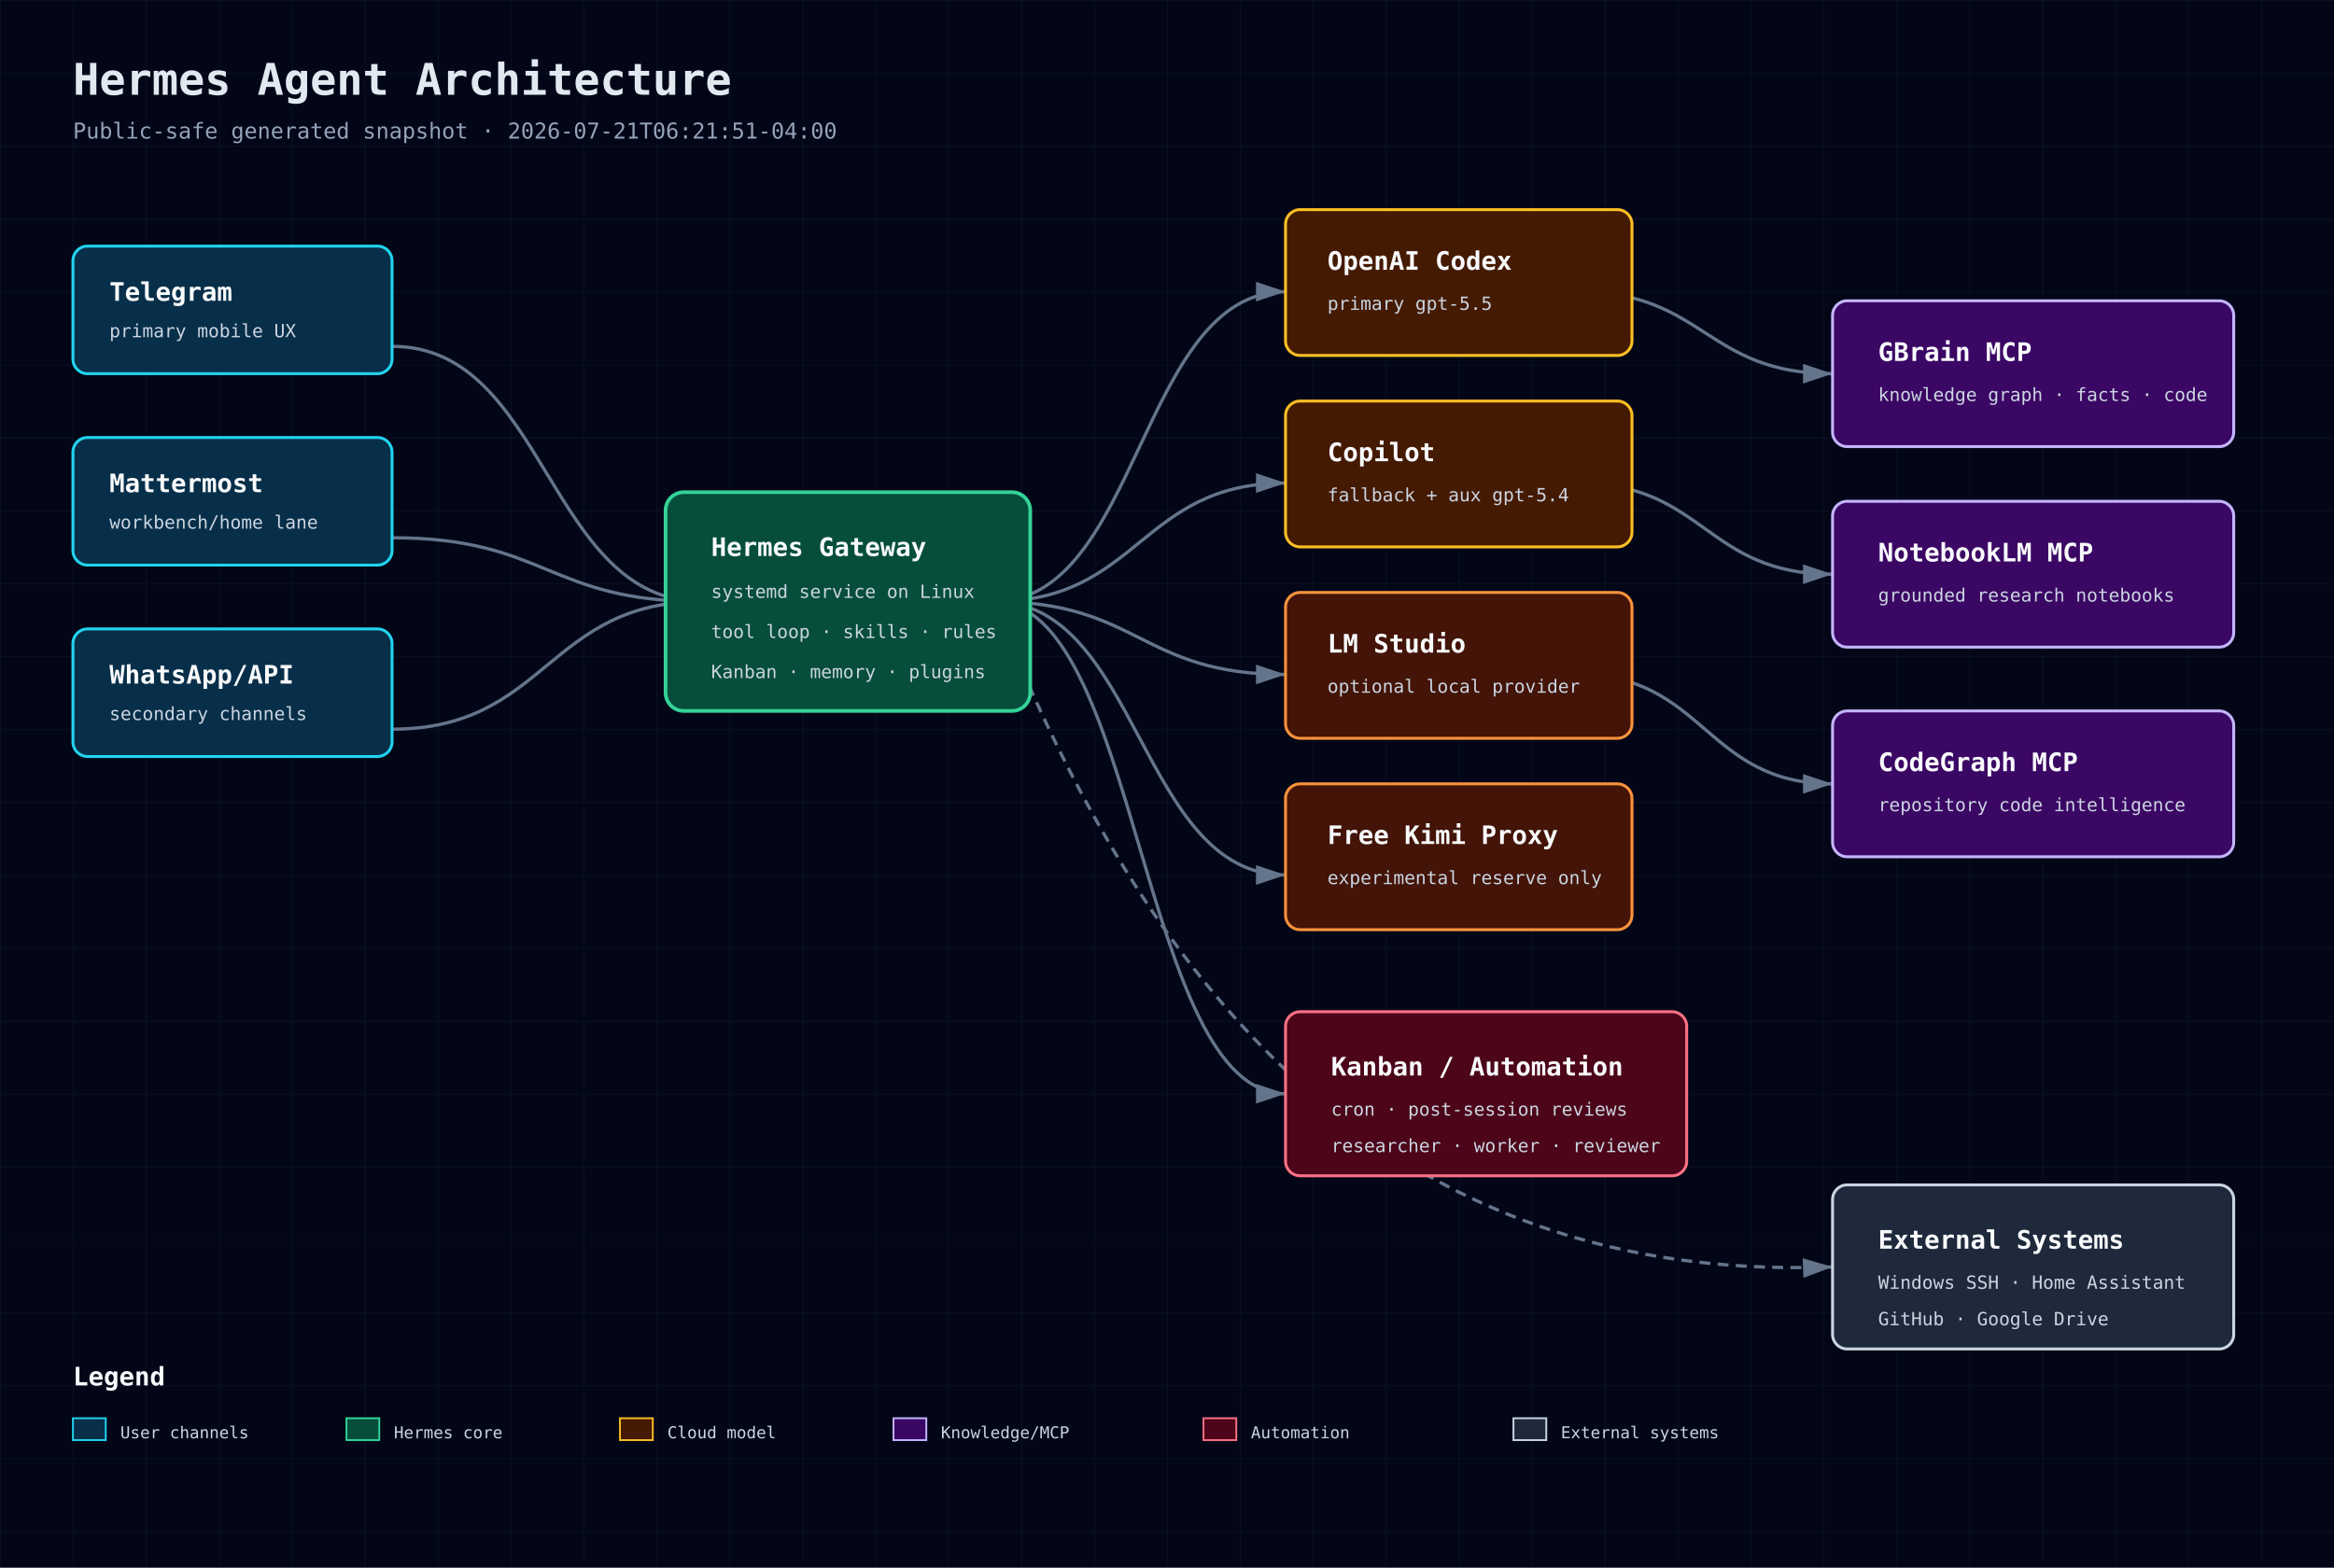
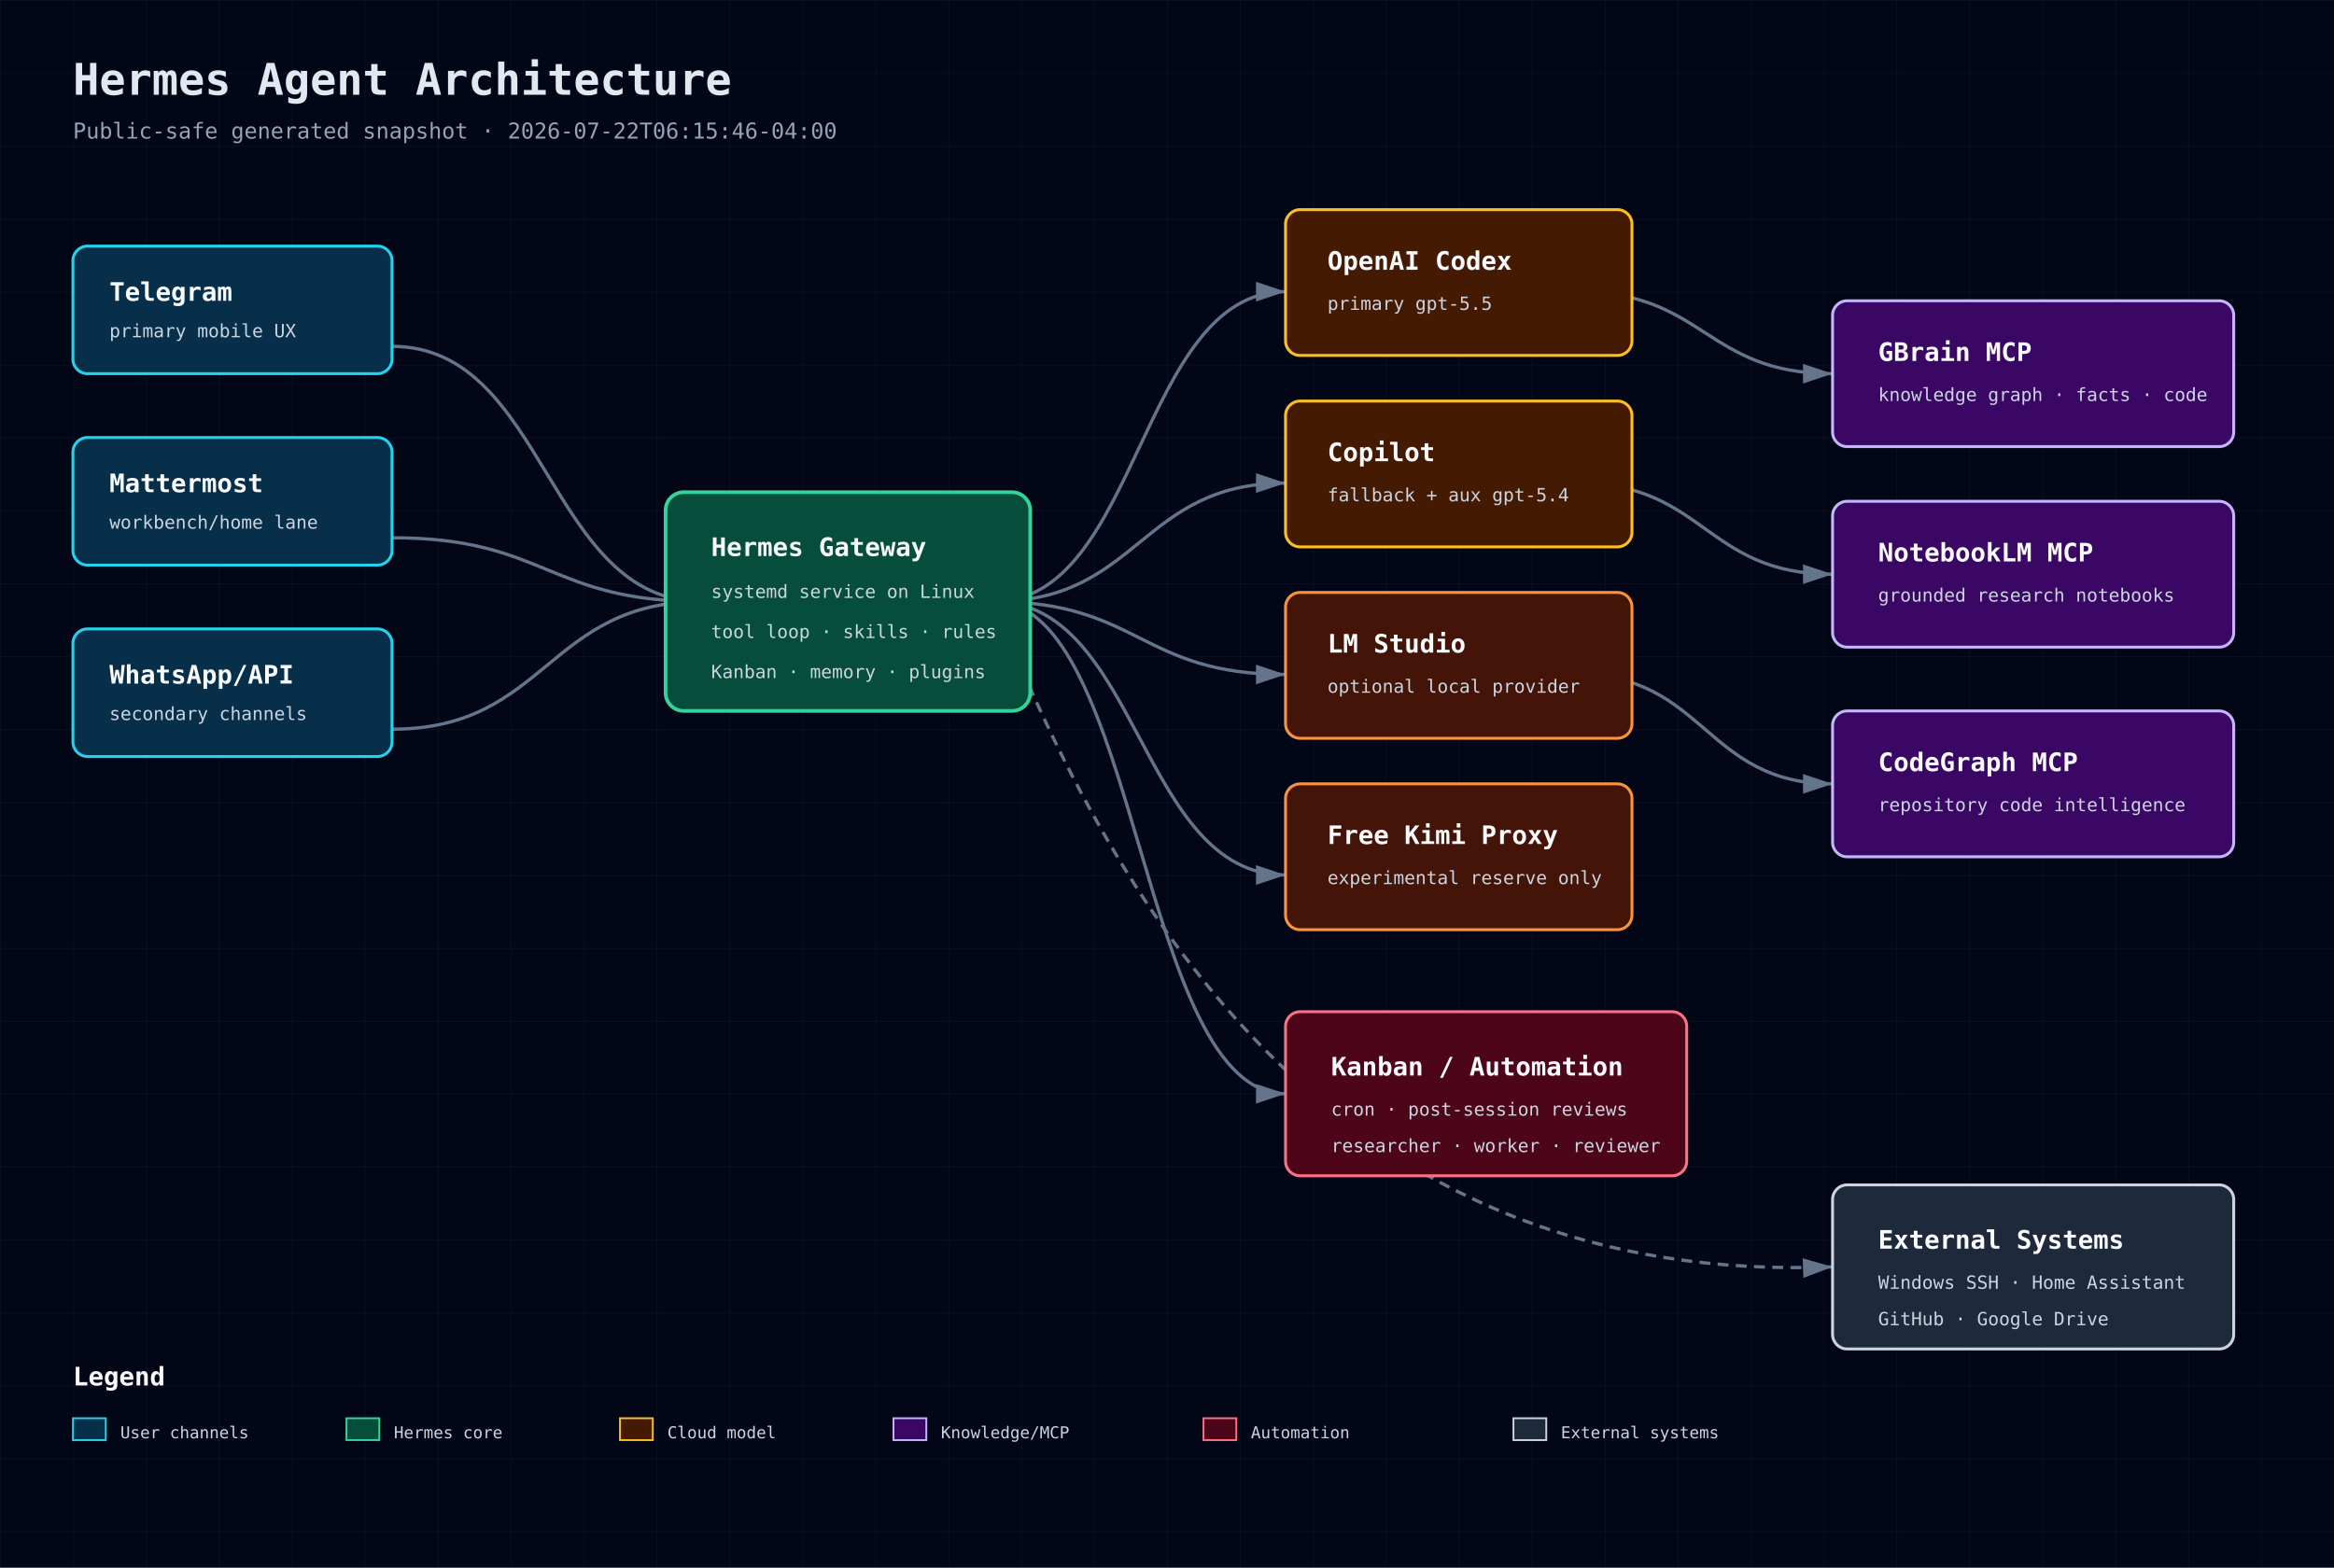
<svg xmlns="http://www.w3.org/2000/svg" width="1280" height="860" viewBox="0 0 1280 860" role="img" aria-label="Hermes Agent Architecture">
  <defs>
    <pattern id="grid" width="40" height="40" patternUnits="userSpaceOnUse">
      <path d="M 40 0 L 0 0 0 40" fill="none" stroke="#1e293b" stroke-width="0.5" />
    </pattern>
    <marker id="arrow" markerWidth="10" markerHeight="10" refX="9" refY="3" orient="auto" markerUnits="strokeWidth">
      <path d="M0,0 L0,6 L9,3 z" fill="#64748b" />
    </marker>
    <style>
      .bg{fill:#020617} .title{font:700 24px 'JetBrains Mono',monospace;fill:#e2e8f0} .sub{font:12px 'JetBrains Mono',monospace;fill:#94a3b8}
      .box-title{font:700 14px 'JetBrains Mono',monospace;fill:#f8fafc} .box-sub{font:10px 'JetBrains Mono',monospace;fill:#cbd5e1}
      .small{font:9px 'JetBrains Mono',monospace;fill:#cbd5e1} .line{stroke:#64748b;stroke-width:1.8;marker-end:url(#arrow);fill:none}
      .dash{stroke-dasharray:6 4} .front{fill:#082f49;stroke:#22d3ee} .back{fill:#064e3b;stroke:#34d399}
      .db{fill:#3b0764;stroke:#c4b5fd} .cloud{fill:#451a03;stroke:#fbbf24} .sec{fill:#4c0519;stroke:#fb7185}
      .ext{fill:#1e293b;stroke:#cbd5e1} .bus{fill:#431407;stroke:#fb923c}
    </style>
  </defs>
  <rect class="bg" width="1280" height="860" />
  <rect width="1280" height="860" fill="url(#grid)" opacity="0.55" />
  <text x="40" y="52" class="title">Hermes Agent Architecture</text>
-   <text x="40" y="76" class="sub">Public-safe generated snapshot · 2026-07-21T06:21:51-04:00</text>
+   <text x="40" y="76" class="sub">Public-safe generated snapshot · 2026-07-22T06:15:46-04:00</text>
  <path class="line" d="M215 190 C300 190 300 330 385 330" />
  <path class="line" d="M215 295 C300 295 300 330 385 330" />
  <path class="line" d="M215 400 C300 400 300 330 385 330" />
  <path class="line" d="M545 330 C625 330 625 160 705 160" />
  <path class="line" d="M545 330 C625 330 625 265 705 265" />
  <path class="line" d="M545 330 C625 330 625 370 705 370" />
  <path class="line" d="M545 330 C625 330 625 480 705 480" />
  <path class="line" d="M865 160 C935 160 935 205 1005 205" />
  <path class="line" d="M865 265 C935 265 935 315 1005 315" />
  <path class="line" d="M865 370 C935 370 935 430 1005 430" />
  <path class="line" d="M545 330 C625 330 625 600 705 600" />
  <path class="line dash" d="M545 330 C620 520 745 705 1005 695" />
  <g>
    <rect x="40" y="135" width="175" height="70" rx="8" fill="#0f172a" />
    <rect x="40" y="135" width="175" height="70" rx="8" class="front" stroke-width="1.6" />
    <text x="60" y="165" class="box-title">Telegram</text>
    <text x="60" y="185" class="box-sub">primary mobile UX</text>
  </g>
  <g>
    <rect x="40" y="240" width="175" height="70" rx="8" fill="#0f172a" />
    <rect x="40" y="240" width="175" height="70" rx="8" class="front" stroke-width="1.6" />
    <text x="60" y="270" class="box-title">Mattermost</text>
    <text x="60" y="290" class="box-sub">workbench/home lane</text>
  </g>
  <g>
    <rect x="40" y="345" width="175" height="70" rx="8" fill="#0f172a" />
    <rect x="40" y="345" width="175" height="70" rx="8" class="front" stroke-width="1.6" />
    <text x="60" y="375" class="box-title">WhatsApp/API</text>
    <text x="60" y="395" class="box-sub">secondary channels</text>
  </g>
  <g>
    <rect x="365" y="270" width="200" height="120" rx="10" fill="#0f172a" />
    <rect x="365" y="270" width="200" height="120" rx="10" class="back" stroke-width="2" />
    <text x="390" y="305" class="box-title">Hermes Gateway</text>
    <text x="390" y="328" class="box-sub">systemd service on Linux</text>
    <text x="390" y="350" class="box-sub">tool loop · skills · rules</text>
    <text x="390" y="372" class="box-sub">Kanban · memory · plugins</text>
  </g>
  <g>
    <rect x="705" y="115" width="190" height="80" rx="8" fill="#0f172a" />
    <rect x="705" y="115" width="190" height="80" rx="8" class="cloud" stroke-width="1.6" />
    <text x="728" y="148" class="box-title">OpenAI Codex</text>
    <text x="728" y="170" class="box-sub">primary gpt-5.5</text>
  </g>
  <g>
    <rect x="705" y="220" width="190" height="80" rx="8" fill="#0f172a" />
    <rect x="705" y="220" width="190" height="80" rx="8" class="cloud" stroke-width="1.6" />
    <text x="728" y="253" class="box-title">Copilot</text>
    <text x="728" y="275" class="box-sub">fallback + aux gpt-5.4</text>
  </g>
  <g>
    <rect x="705" y="325" width="190" height="80" rx="8" fill="#0f172a" />
    <rect x="705" y="325" width="190" height="80" rx="8" class="bus" stroke-width="1.6" />
    <text x="728" y="358" class="box-title">LM Studio</text>
    <text x="728" y="380" class="box-sub">optional local provider</text>
  </g>
  <g>
    <rect x="705" y="430" width="190" height="80" rx="8" fill="#0f172a" />
    <rect x="705" y="430" width="190" height="80" rx="8" class="bus" stroke-width="1.6" />
    <text x="728" y="463" class="box-title">Free Kimi Proxy</text>
    <text x="728" y="485" class="box-sub">experimental reserve only</text>
  </g>
  <g>
    <rect x="1005" y="165" width="220" height="80" rx="8" fill="#0f172a" />
    <rect x="1005" y="165" width="220" height="80" rx="8" class="db" stroke-width="1.6" />
    <text x="1030" y="198" class="box-title">GBrain MCP</text>
    <text x="1030" y="220" class="box-sub">knowledge graph · facts · code</text>
  </g>
  <g>
    <rect x="1005" y="275" width="220" height="80" rx="8" fill="#0f172a" />
    <rect x="1005" y="275" width="220" height="80" rx="8" class="db" stroke-width="1.6" />
    <text x="1030" y="308" class="box-title">NotebookLM MCP</text>
    <text x="1030" y="330" class="box-sub">grounded research notebooks</text>
  </g>
  <g>
    <rect x="1005" y="390" width="220" height="80" rx="8" fill="#0f172a" />
    <rect x="1005" y="390" width="220" height="80" rx="8" class="db" stroke-width="1.6" />
    <text x="1030" y="423" class="box-title">CodeGraph MCP</text>
    <text x="1030" y="445" class="box-sub">repository code intelligence</text>
  </g>
  <g>
    <rect x="705" y="555" width="220" height="90" rx="8" fill="#0f172a" />
    <rect x="705" y="555" width="220" height="90" rx="8" class="sec" stroke-width="1.6" />
    <text x="730" y="590" class="box-title">Kanban / Automation</text>
    <text x="730" y="612" class="box-sub">cron · post-session reviews</text>
    <text x="730" y="632" class="box-sub">researcher · worker · reviewer</text>
  </g>
  <g>
    <rect x="1005" y="650" width="220" height="90" rx="8" fill="#0f172a" />
    <rect x="1005" y="650" width="220" height="90" rx="8" class="ext" stroke-width="1.6" />
    <text x="1030" y="685" class="box-title">External Systems</text>
    <text x="1030" y="707" class="box-sub">Windows SSH · Home Assistant</text>
    <text x="1030" y="727" class="box-sub">GitHub · Google Drive</text>
  </g>
  <g transform="translate(40 760)">
    <text class="box-title" x="0" y="0">Legend</text>
    <rect x="0" y="18" width="18" height="12" class="front" />
    <text x="26" y="29" class="small">User channels</text>
    <rect x="150" y="18" width="18" height="12" class="back" />
    <text x="176" y="29" class="small">Hermes core</text>
    <rect x="300" y="18" width="18" height="12" class="cloud" />
    <text x="326" y="29" class="small">Cloud model</text>
    <rect x="450" y="18" width="18" height="12" class="db" />
    <text x="476" y="29" class="small">Knowledge/MCP</text>
    <rect x="620" y="18" width="18" height="12" class="sec" />
    <text x="646" y="29" class="small">Automation</text>
    <rect x="790" y="18" width="18" height="12" class="ext" />
    <text x="816" y="29" class="small">External systems</text>
  </g>
</svg>
